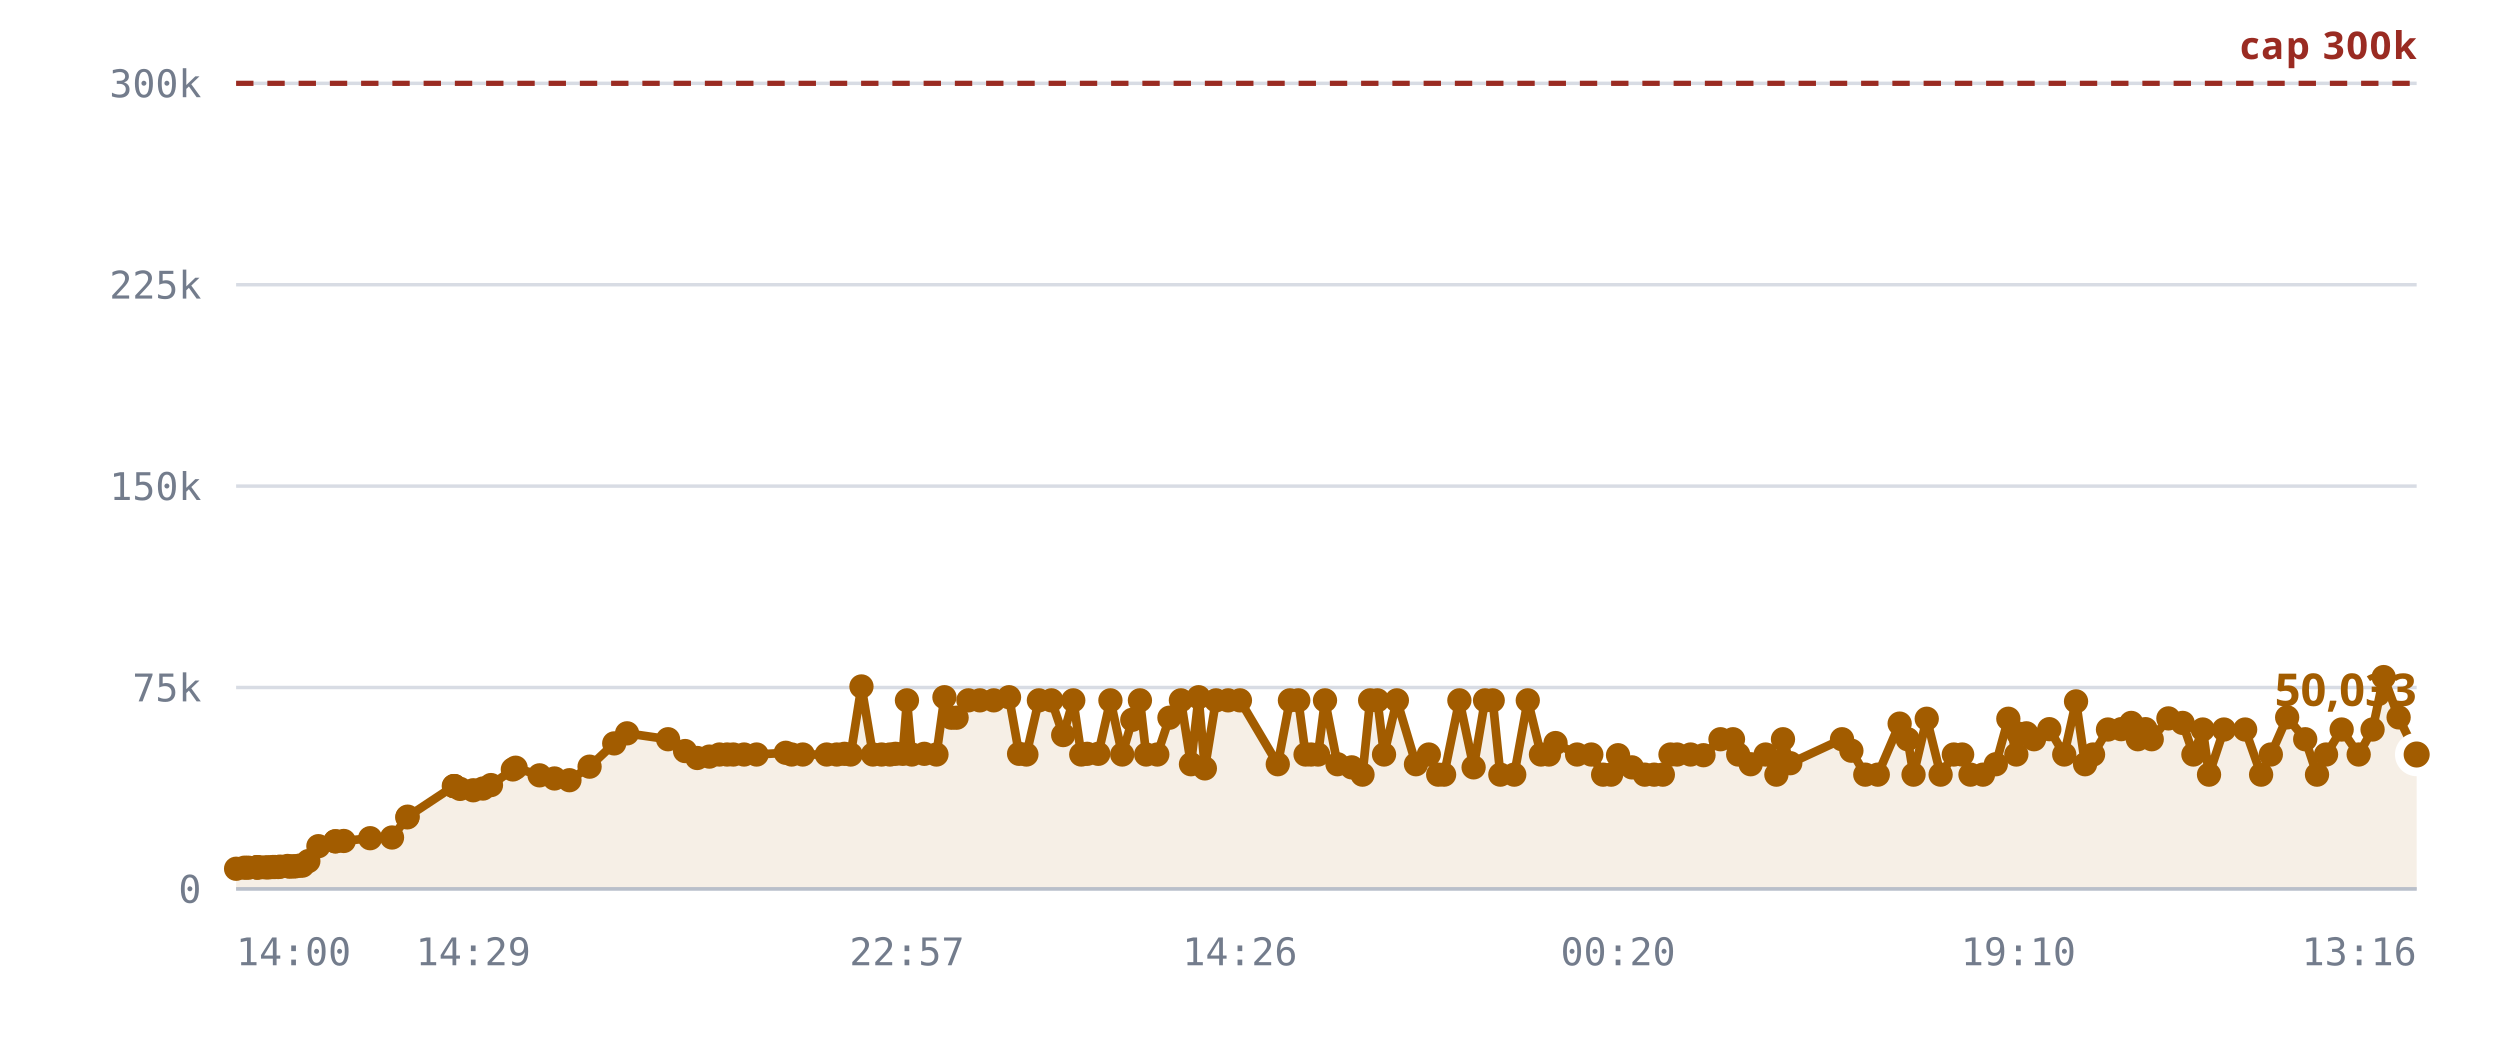
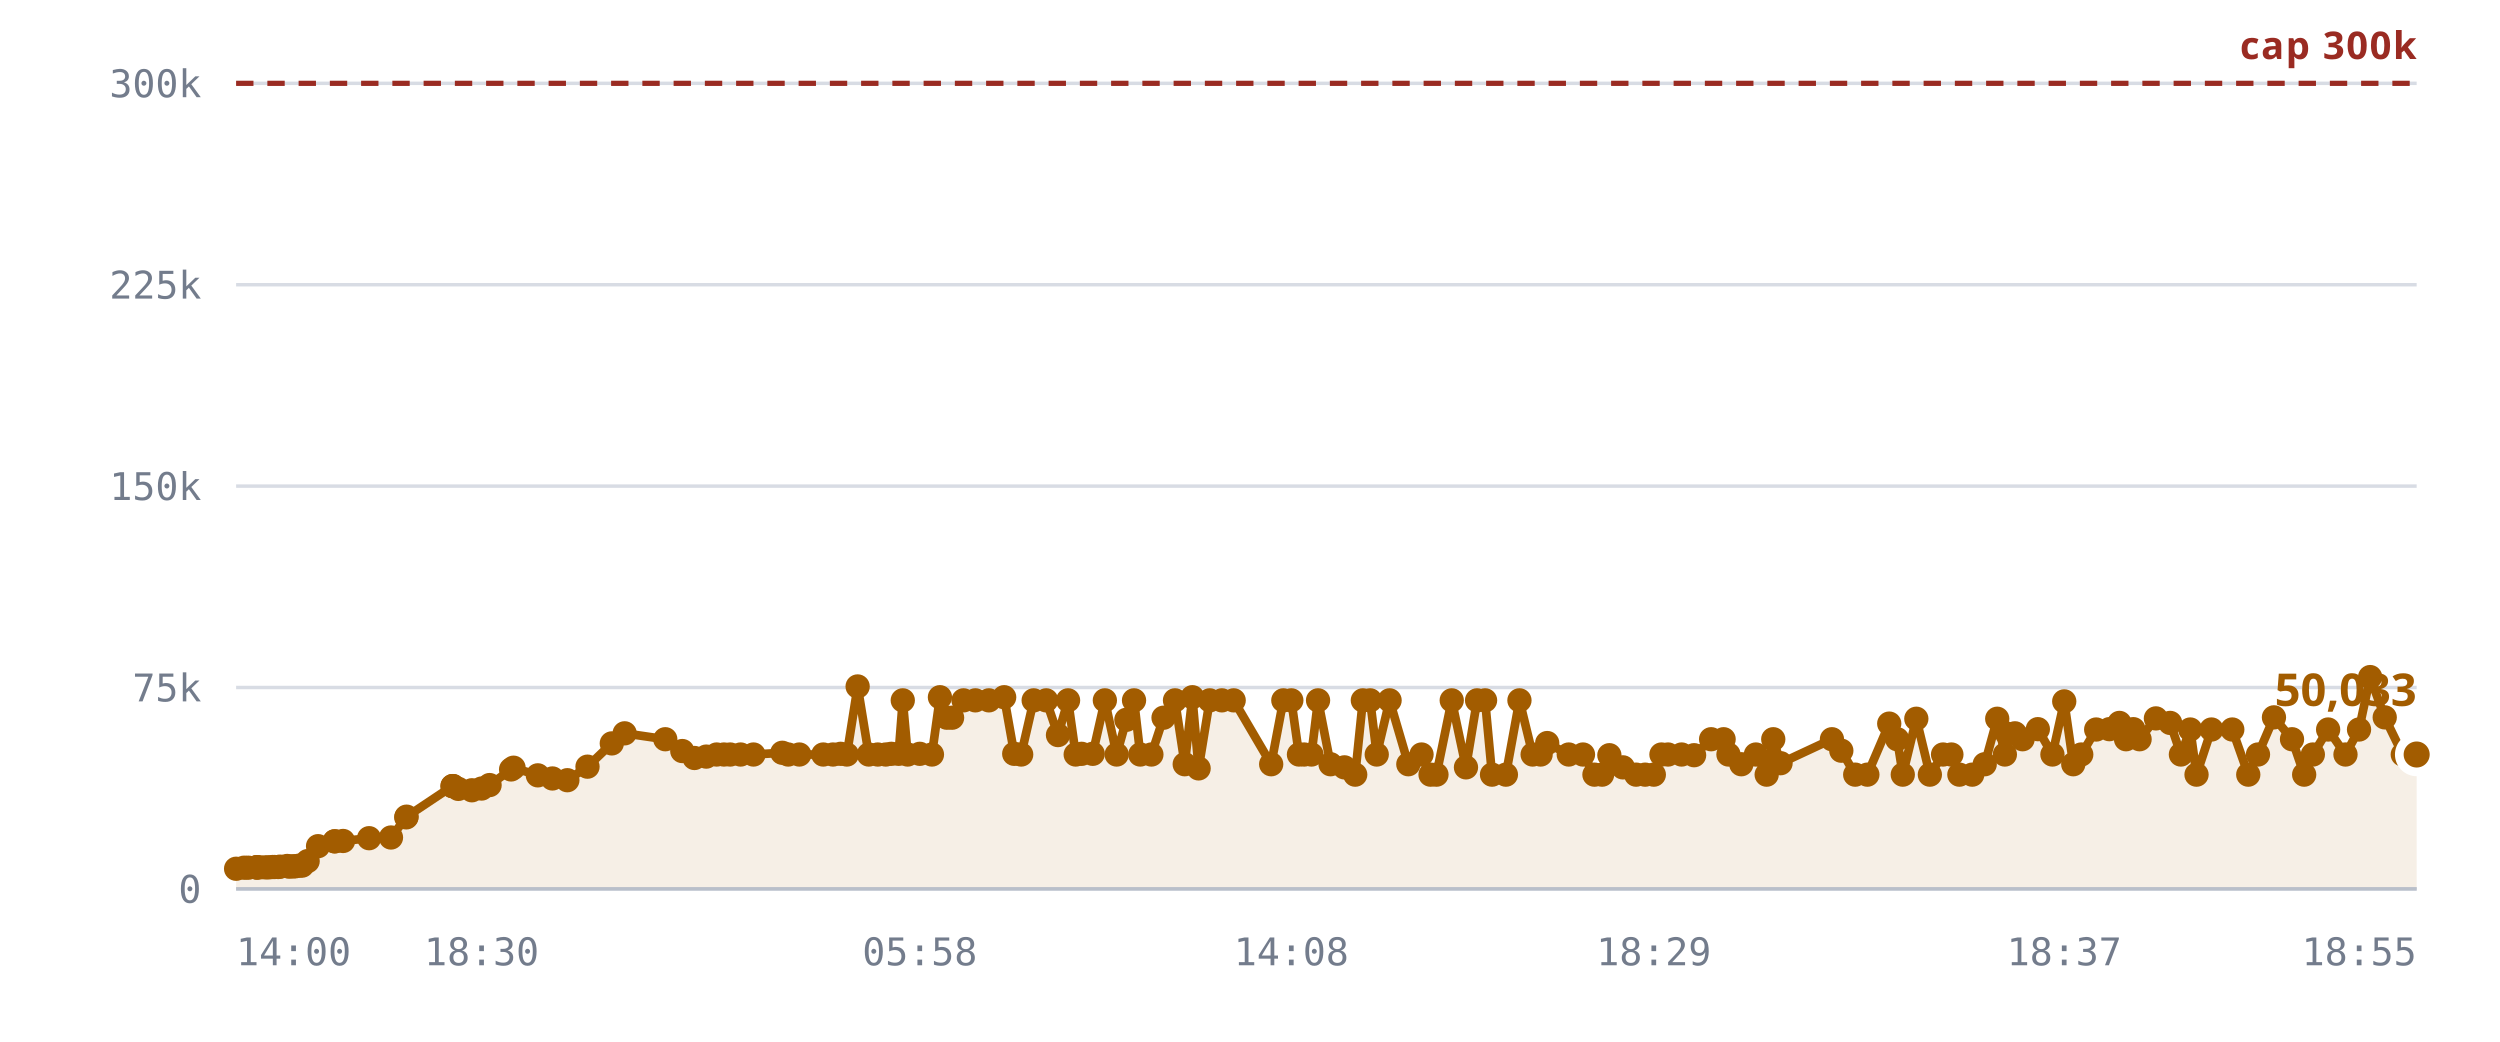
<svg xmlns="http://www.w3.org/2000/svg" viewBox="0 0 720 300" role="img" aria-label="Rooms against the 300,000 cap">
  <style>
    .grid      { stroke: var(--chart-grid, #d8dce4); stroke-width: 1; }
    .cap       { stroke: var(--chart-cap, #9a2b22); stroke-width: 1.5; stroke-dasharray: 5 4; }
    .cap-label { fill: var(--chart-cap, #9a2b22); font: 600 11px Archivo, system-ui, sans-serif; letter-spacing: .04em; }
    .tick      { fill: var(--chart-muted, #737c8c); font: 500 11px "IBM Plex Mono", ui-monospace, monospace; }
    .tick-y    { text-anchor: end; }
    .tick-x    { text-anchor: middle; }
    .series    { fill: none; stroke: var(--chart-line, #a25c00); stroke-width: 2.5; stroke-linejoin: round; stroke-linecap: round; }
    .fill      { fill: var(--chart-fill, rgba(162,92,0,.10)); stroke: none; }
    .dot       { fill: var(--chart-line, #a25c00); }
    .dot-last  { stroke: var(--chart-bg, #fff); stroke-width: 2.5; }
    .end-label { fill: var(--chart-line, #a25c00); font: 700 13px Archivo, system-ui, sans-serif; }
    .axis      { stroke: var(--chart-axis, #b9bfca); stroke-width: 1; }
  </style>
  <line x1="68" y1="256.0" x2="696" y2="256.0" class="grid" />
  <text x="58" y="260.0" class="tick tick-y">0</text>
  <line x1="68" y1="198.0" x2="696" y2="198.0" class="grid" />
  <text x="58" y="202.0" class="tick tick-y">75k</text>
  <line x1="68" y1="140.0" x2="696" y2="140.0" class="grid" />
  <text x="58" y="144.0" class="tick tick-y">150k</text>
  <line x1="68" y1="82.0" x2="696" y2="82.0" class="grid" />
  <text x="58" y="86.0" class="tick tick-y">225k</text>
  <line x1="68" y1="24.0" x2="696" y2="24.0" class="grid" />
  <text x="58" y="28.0" class="tick tick-y">300k</text>
-   <path d="M68.0,250.2 L70.4,249.9 L71.5,249.9 L73.9,249.8 L73.9,249.8 L74.0,249.8 L74.2,249.8 L74.8,249.8 L76.5,249.8 L77.4,249.8 L78.6,249.7 L79.2,249.7 L80.1,249.7 L80.7,249.6 L82.8,249.4 L83.4,249.6 L84.5,249.5 L85.1,249.5 L86.3,249.3 L87.1,249.3 L88.8,248.0 L91.7,243.7 L96.6,242.3 L96.6,242.3 L99.0,242.2 L106.6,241.4 L112.9,241.2 L117.3,235.4 L117.4,235.2 L130.7,226.4 L130.8,226.4 L130.9,226.4 L132.5,227.2 L136.3,227.6 L139.1,227.1 L141.4,226.1 L147.7,221.6 L148.5,221.1 L155.4,223.3 L159.7,224.2 L164.0,224.7 L169.8,220.8 L176.9,214.1 L180.6,211.2 L192.4,212.9 L197.3,216.3 L200.8,218.3 L204.3,217.9 L207.2,217.3 L209.4,217.3 L211.2,217.3 L214.3,217.3 L217.9,217.3 L226.3,216.8 L228.0,217.3 L231.2,217.3 L238.1,217.3 L241.0,217.3 L243.2,217.1 L245.0,217.3 L248.1,197.7 L251.4,217.3 L253.9,217.3 L256.3,217.3 L257.9,217.1 L260.0,217.1 L261.2,201.7 L262.6,217.3 L266.2,217.1 L269.7,217.3 L272.0,200.8 L274.0,206.7 L275.5,206.7 L278.9,201.7 L282.2,201.7 L286.2,201.7 L290.6,200.8 L293.5,217.1 L295.6,217.3 L299.2,201.7 L302.8,201.7 L306.2,211.7 L309.1,201.7 L311.4,217.3 L313.1,217.1 L316.3,217.1 L319.8,201.7 L323.2,217.3 L326.1,207.3 L328.3,201.7 L330.1,217.3 L333.3,217.3 L336.8,206.7 L340.1,201.7 L343.0,220.1 L345.2,200.8 L347.0,221.3 L350.2,201.7 L353.7,201.7 L357.1,201.7 L368.0,220.1 L371.5,201.7 L373.9,201.7 L376.0,217.3 L377.6,217.3 L379.6,217.3 L381.6,201.7 L385.2,220.1 L389.3,221.0 L392.4,223.1 L394.6,201.7 L396.7,201.7 L398.6,217.3 L402.3,201.7 L407.8,220.1 L411.5,217.3 L414.2,223.1 L415.9,223.1 L420.3,201.7 L424.4,221.0 L427.7,201.7 L429.9,201.7 L432.1,223.1 L436.1,223.1 L440.0,201.7 L443.8,217.3 L446.1,217.3 L448.0,214.0 L454.2,217.3 L458.3,217.3 L461.7,223.1 L464.0,223.1 L466.0,217.5 L470.0,221.0 L473.7,223.1 L476.4,223.1 L478.9,223.1 L481.1,217.3 L483.0,217.3 L486.9,217.3 L490.6,217.5 L495.5,212.9 L499.1,212.9 L500.6,217.3 L504.2,220.1 L508.5,217.3 L511.6,223.1 L513.5,212.9 L515.6,219.8 L530.5,212.9 L533.2,216.2 L537.2,223.1 L540.8,223.1 L547.1,208.4 L549.4,212.9 L551.1,223.1 L554.9,207.0 L558.9,223.1 L562.7,217.3 L565.1,217.3 L567.5,223.1 L571.1,223.1 L574.8,220.1 L578.4,207.0 L580.7,217.3 L581.3,211.3 L583.6,211.2 L585.8,212.9 L590.2,210.0 L594.5,217.3 L597.9,202.0 L600.5,220.1 L602.8,217.3 L607.1,210.1 L610.9,210.0 L613.8,208.2 L615.7,212.9 L617.9,210.0 L619.7,212.9 L624.5,206.9 L628.6,208.2 L631.7,217.3 L634.4,210.1 L636.2,223.1 L640.5,210.1 L646.6,210.1 L651.2,223.1 L654.0,217.3 L658.7,206.6 L663.9,212.9 L667.3,223.1 L669.9,217.3 L674.4,210.1 L679.3,217.3 L683.3,210.1 L686.5,195.0 L690.8,206.6 L696.0,217.3 L696.0,256.0 L68.0,256.0 Z" class="fill" />
+   <path d="M68.0,250.2 L70.3,249.9 L71.5,249.9 L73.8,249.8 L73.9,249.8 L73.9,249.8 L74.2,249.8 L74.8,249.8 L76.4,249.8 L77.4,249.8 L78.5,249.7 L79.1,249.7 L80.1,249.7 L80.7,249.6 L82.7,249.4 L83.3,249.6 L84.4,249.5 L85.0,249.5 L86.2,249.3 L87.0,249.3 L88.6,248.0 L91.6,243.7 L96.4,242.3 L96.4,242.3 L98.8,242.2 L106.3,241.4 L112.6,241.2 L117.0,235.4 L117.1,235.2 L130.3,226.4 L130.4,226.4 L130.5,226.4 L132.0,227.2 L135.9,227.6 L138.7,227.1 L141.0,226.1 L147.2,221.6 L147.9,221.1 L154.9,223.3 L159.1,224.2 L163.4,224.7 L169.2,220.8 L176.2,214.1 L179.9,211.2 L191.6,212.9 L196.5,216.3 L200.0,218.3 L203.4,217.9 L206.4,217.3 L208.5,217.3 L210.3,217.3 L213.3,217.3 L217.0,217.3 L225.3,216.8 L227.0,217.3 L230.2,217.3 L237.1,217.3 L239.9,217.3 L242.1,217.1 L243.9,217.3 L247.0,197.7 L250.2,217.3 L252.8,217.3 L255.1,217.3 L256.7,217.1 L258.8,217.1 L260.0,201.7 L261.4,217.3 L264.9,217.1 L268.4,217.3 L270.7,200.8 L272.7,206.7 L274.2,206.7 L277.5,201.7 L280.9,201.7 L284.8,201.7 L289.2,200.8 L292.1,217.1 L294.1,217.3 L297.7,201.7 L301.3,201.7 L304.7,211.7 L307.6,201.7 L309.8,217.3 L311.5,217.1 L314.7,217.1 L318.2,201.7 L321.6,217.3 L324.4,207.3 L326.6,201.7 L328.4,217.3 L331.6,217.3 L335.1,206.7 L338.4,201.7 L341.2,220.1 L343.4,200.8 L345.2,221.3 L348.4,201.7 L351.9,201.7 L355.3,201.7 L366.1,220.1 L369.6,201.7 L371.9,201.7 L374.1,217.3 L375.6,217.3 L377.7,217.3 L379.6,201.7 L383.2,220.1 L387.2,221.0 L390.3,223.1 L392.5,201.7 L394.6,201.7 L396.5,217.3 L400.2,201.7 L405.6,220.1 L409.4,217.3 L412.0,223.1 L413.7,223.1 L418.1,201.7 L422.2,221.0 L425.4,201.7 L427.7,201.7 L429.7,223.1 L433.7,223.1 L437.6,201.7 L441.4,217.3 L443.7,217.3 L445.6,214.0 L451.8,217.3 L455.9,217.3 L459.2,223.1 L461.4,223.1 L463.5,217.5 L467.4,221.0 L471.2,223.1 L473.8,223.1 L476.3,223.1 L478.5,217.3 L480.4,217.3 L484.3,217.3 L487.9,217.5 L492.8,212.9 L496.4,212.9 L497.8,217.3 L501.5,220.1 L505.7,217.3 L508.8,223.1 L510.7,212.9 L512.8,219.8 L527.6,212.9 L530.3,216.2 L534.3,223.1 L537.8,223.1 L544.1,208.4 L546.4,212.9 L548.0,223.1 L551.9,207.0 L555.8,223.1 L559.6,217.3 L562.0,217.3 L564.3,223.1 L568.0,223.1 L571.6,220.1 L575.2,207.0 L577.4,217.3 L578.0,211.3 L580.3,211.2 L582.5,212.9 L586.9,210.0 L591.1,217.3 L594.5,202.0 L597.1,220.1 L599.4,217.3 L603.7,210.1 L607.5,210.0 L610.4,208.2 L612.3,212.9 L614.4,210.0 L616.2,212.9 L620.9,206.9 L625.0,208.2 L628.1,217.3 L630.8,210.1 L632.6,223.1 L636.9,210.1 L642.9,210.1 L647.5,223.1 L650.3,217.3 L654.9,206.6 L660.1,212.9 L663.6,223.1 L666.1,217.3 L670.5,210.1 L675.5,217.3 L679.4,210.1 L682.6,195.0 L686.8,206.6 L692.0,217.3 L696.0,217.3 L696.0,256.0 L68.0,256.0 Z" class="fill" />
  <line x1="68" y1="24.0" x2="696" y2="24.0" class="cap" />
  <text x="696" y="17.0" class="cap-label" text-anchor="end">cap 300k</text>
-   <path d="M68.0,250.2 L70.4,249.9 L71.5,249.9 L73.9,249.8 L73.9,249.8 L74.0,249.8 L74.2,249.8 L74.8,249.8 L76.5,249.8 L77.4,249.8 L78.6,249.7 L79.2,249.7 L80.1,249.7 L80.7,249.6 L82.8,249.4 L83.4,249.6 L84.5,249.5 L85.1,249.5 L86.3,249.3 L87.1,249.3 L88.8,248.0 L91.7,243.7 L96.6,242.3 L96.6,242.3 L99.0,242.2 L106.6,241.4 L112.9,241.2 L117.3,235.4 L117.4,235.2 L130.7,226.4 L130.8,226.4 L130.9,226.4 L132.5,227.2 L136.3,227.6 L139.1,227.1 L141.4,226.1 L147.7,221.6 L148.5,221.1 L155.4,223.3 L159.7,224.2 L164.0,224.7 L169.8,220.8 L176.9,214.1 L180.6,211.2 L192.4,212.9 L197.3,216.3 L200.8,218.3 L204.3,217.9 L207.2,217.3 L209.4,217.3 L211.2,217.3 L214.3,217.3 L217.9,217.3 L226.3,216.8 L228.0,217.3 L231.2,217.3 L238.1,217.3 L241.0,217.3 L243.2,217.1 L245.0,217.3 L248.1,197.7 L251.4,217.3 L253.9,217.3 L256.3,217.3 L257.9,217.1 L260.0,217.1 L261.2,201.7 L262.6,217.3 L266.2,217.1 L269.7,217.3 L272.0,200.8 L274.0,206.7 L275.5,206.7 L278.9,201.7 L282.2,201.7 L286.2,201.7 L290.6,200.8 L293.5,217.1 L295.6,217.3 L299.2,201.7 L302.8,201.7 L306.2,211.7 L309.1,201.7 L311.4,217.3 L313.1,217.1 L316.3,217.1 L319.8,201.7 L323.2,217.3 L326.1,207.3 L328.3,201.7 L330.1,217.3 L333.3,217.3 L336.8,206.7 L340.1,201.7 L343.0,220.1 L345.2,200.8 L347.0,221.3 L350.2,201.7 L353.7,201.7 L357.1,201.7 L368.0,220.1 L371.5,201.7 L373.9,201.7 L376.0,217.3 L377.6,217.3 L379.6,217.3 L381.6,201.7 L385.2,220.1 L389.3,221.0 L392.4,223.1 L394.6,201.7 L396.7,201.7 L398.6,217.3 L402.3,201.7 L407.8,220.1 L411.5,217.3 L414.2,223.1 L415.9,223.1 L420.3,201.7 L424.4,221.0 L427.7,201.7 L429.9,201.7 L432.1,223.1 L436.1,223.1 L440.0,201.7 L443.8,217.3 L446.1,217.3 L448.0,214.0 L454.2,217.3 L458.3,217.3 L461.7,223.1 L464.0,223.1 L466.0,217.5 L470.0,221.0 L473.7,223.1 L476.4,223.1 L478.9,223.1 L481.1,217.3 L483.0,217.3 L486.9,217.3 L490.6,217.5 L495.5,212.9 L499.1,212.9 L500.6,217.3 L504.2,220.1 L508.5,217.3 L511.6,223.1 L513.5,212.9 L515.6,219.8 L530.5,212.9 L533.2,216.2 L537.2,223.1 L540.8,223.1 L547.1,208.4 L549.4,212.9 L551.1,223.1 L554.9,207.0 L558.9,223.1 L562.7,217.3 L565.1,217.3 L567.5,223.1 L571.1,223.1 L574.8,220.1 L578.4,207.0 L580.7,217.3 L581.3,211.3 L583.6,211.2 L585.8,212.9 L590.2,210.0 L594.5,217.3 L597.9,202.0 L600.5,220.1 L602.8,217.3 L607.1,210.1 L610.9,210.0 L613.8,208.2 L615.7,212.9 L617.9,210.0 L619.7,212.9 L624.5,206.9 L628.6,208.2 L631.7,217.3 L634.4,210.1 L636.2,223.1 L640.5,210.1 L646.6,210.1 L651.2,223.1 L654.0,217.3 L658.7,206.6 L663.9,212.9 L667.3,223.1 L669.9,217.3 L674.4,210.1 L679.3,217.3 L683.3,210.1 L686.5,195.0 L690.8,206.6 L696.0,217.3" class="series" />
+   <path d="M68.0,250.2 L70.3,249.9 L71.5,249.9 L73.8,249.8 L73.9,249.8 L73.9,249.8 L74.2,249.8 L74.8,249.8 L76.4,249.8 L77.4,249.8 L78.5,249.7 L79.1,249.7 L80.1,249.7 L80.7,249.6 L82.7,249.4 L83.3,249.6 L84.4,249.5 L85.0,249.5 L86.2,249.3 L87.0,249.3 L88.6,248.0 L91.6,243.7 L96.4,242.3 L96.4,242.3 L98.8,242.2 L106.3,241.4 L112.6,241.2 L117.0,235.4 L117.1,235.2 L130.3,226.4 L130.4,226.4 L130.5,226.4 L132.0,227.2 L135.9,227.6 L138.7,227.1 L141.0,226.1 L147.2,221.6 L147.9,221.1 L154.9,223.3 L159.1,224.2 L163.4,224.7 L169.2,220.8 L176.2,214.1 L179.9,211.2 L191.6,212.9 L196.5,216.3 L200.0,218.3 L203.4,217.9 L206.4,217.3 L208.5,217.3 L210.3,217.3 L213.3,217.3 L217.0,217.3 L225.3,216.8 L227.0,217.3 L230.2,217.3 L237.1,217.3 L239.9,217.3 L242.1,217.1 L243.9,217.3 L247.0,197.7 L250.2,217.3 L252.8,217.3 L255.1,217.3 L256.7,217.1 L258.8,217.1 L260.0,201.7 L261.4,217.3 L264.9,217.1 L268.4,217.3 L270.7,200.8 L272.7,206.7 L274.2,206.7 L277.5,201.7 L280.9,201.7 L284.8,201.7 L289.2,200.8 L292.1,217.1 L294.1,217.3 L297.7,201.7 L301.3,201.7 L304.7,211.7 L307.6,201.7 L309.8,217.3 L311.5,217.1 L314.7,217.1 L318.2,201.7 L321.6,217.3 L324.4,207.3 L326.6,201.7 L328.4,217.3 L331.6,217.3 L335.1,206.7 L338.4,201.7 L341.2,220.1 L343.4,200.8 L345.2,221.3 L348.4,201.7 L351.9,201.7 L355.3,201.7 L366.1,220.1 L369.6,201.7 L371.9,201.7 L374.1,217.3 L375.6,217.3 L377.7,217.3 L379.6,201.7 L383.2,220.1 L387.2,221.0 L390.3,223.1 L392.5,201.7 L394.6,201.7 L396.5,217.3 L400.2,201.7 L405.6,220.1 L409.4,217.3 L412.0,223.1 L413.7,223.1 L418.1,201.7 L422.2,221.0 L425.4,201.7 L427.7,201.7 L429.7,223.1 L433.7,223.1 L437.6,201.7 L441.4,217.3 L443.7,217.3 L445.6,214.0 L451.8,217.3 L455.9,217.3 L459.2,223.1 L461.4,223.1 L463.5,217.5 L467.4,221.0 L471.2,223.1 L473.8,223.1 L476.3,223.1 L478.5,217.3 L480.4,217.3 L484.3,217.3 L487.9,217.5 L492.8,212.9 L496.4,212.9 L497.8,217.3 L501.5,220.1 L505.7,217.3 L508.8,223.1 L510.7,212.9 L512.8,219.8 L527.6,212.9 L530.3,216.2 L534.3,223.1 L537.8,223.1 L544.1,208.4 L546.4,212.9 L548.0,223.1 L551.9,207.0 L555.8,223.1 L559.6,217.3 L562.0,217.3 L564.3,223.1 L568.0,223.1 L571.6,220.1 L575.2,207.0 L577.4,217.3 L578.0,211.3 L580.3,211.2 L582.5,212.9 L586.9,210.0 L591.1,217.3 L594.5,202.0 L597.1,220.1 L599.4,217.3 L603.7,210.1 L607.5,210.0 L610.4,208.2 L612.3,212.9 L614.4,210.0 L616.2,212.9 L620.9,206.9 L625.0,208.2 L628.1,217.3 L630.8,210.1 L632.6,223.1 L636.9,210.1 L642.9,210.1 L647.5,223.1 L650.3,217.3 L654.9,206.6 L660.1,212.9 L663.6,223.1 L666.1,217.3 L670.5,210.1 L675.5,217.3 L679.4,210.1 L682.6,195.0 L686.8,206.6 L692.0,217.3 L696.0,217.3" class="series" />
  <circle cx="68.0" cy="250.2" r="3.5" class="dot" />
-   <circle cx="70.4" cy="249.9" r="3.5" class="dot" />
+   <circle cx="70.3" cy="249.9" r="3.5" class="dot" />
  <circle cx="71.5" cy="249.9" r="3.5" class="dot" />
+   <circle cx="73.8" cy="249.8" r="3.5" class="dot" />
  <circle cx="73.9" cy="249.8" r="3.5" class="dot" />
  <circle cx="73.9" cy="249.8" r="3.5" class="dot" />
-   <circle cx="74.0" cy="249.8" r="3.5" class="dot" />
  <circle cx="74.2" cy="249.8" r="3.5" class="dot" />
  <circle cx="74.8" cy="249.8" r="3.5" class="dot" />
-   <circle cx="76.5" cy="249.8" r="3.5" class="dot" />
+   <circle cx="76.4" cy="249.8" r="3.5" class="dot" />
  <circle cx="77.4" cy="249.8" r="3.5" class="dot" />
-   <circle cx="78.6" cy="249.7" r="3.5" class="dot" />
-   <circle cx="79.2" cy="249.7" r="3.5" class="dot" />
+   <circle cx="78.5" cy="249.7" r="3.5" class="dot" />
+   <circle cx="79.1" cy="249.7" r="3.5" class="dot" />
  <circle cx="80.1" cy="249.7" r="3.5" class="dot" />
  <circle cx="80.7" cy="249.6" r="3.5" class="dot" />
-   <circle cx="82.8" cy="249.4" r="3.5" class="dot" />
-   <circle cx="83.4" cy="249.6" r="3.5" class="dot" />
-   <circle cx="84.5" cy="249.5" r="3.5" class="dot" />
-   <circle cx="85.1" cy="249.5" r="3.5" class="dot" />
-   <circle cx="86.3" cy="249.3" r="3.5" class="dot" />
-   <circle cx="87.1" cy="249.3" r="3.5" class="dot" />
-   <circle cx="88.8" cy="248.0" r="3.5" class="dot" />
-   <circle cx="91.7" cy="243.7" r="3.5" class="dot" />
-   <circle cx="96.6" cy="242.3" r="3.5" class="dot" />
-   <circle cx="96.6" cy="242.3" r="3.5" class="dot" />
-   <circle cx="99.0" cy="242.2" r="3.5" class="dot" />
-   <circle cx="106.6" cy="241.4" r="3.5" class="dot" />
-   <circle cx="112.9" cy="241.2" r="3.5" class="dot" />
-   <circle cx="117.3" cy="235.4" r="3.5" class="dot" />
-   <circle cx="117.4" cy="235.2" r="3.5" class="dot" />
-   <circle cx="130.7" cy="226.4" r="3.5" class="dot" />
-   <circle cx="130.8" cy="226.4" r="3.5" class="dot" />
-   <circle cx="130.9" cy="226.4" r="3.5" class="dot" />
-   <circle cx="132.5" cy="227.2" r="3.5" class="dot" />
-   <circle cx="136.3" cy="227.6" r="3.5" class="dot" />
-   <circle cx="139.1" cy="227.1" r="3.5" class="dot" />
-   <circle cx="141.4" cy="226.1" r="3.5" class="dot" />
-   <circle cx="147.7" cy="221.6" r="3.5" class="dot" />
-   <circle cx="148.5" cy="221.1" r="3.5" class="dot" />
-   <circle cx="155.4" cy="223.3" r="3.5" class="dot" />
-   <circle cx="159.7" cy="224.2" r="3.5" class="dot" />
-   <circle cx="164.0" cy="224.7" r="3.5" class="dot" />
-   <circle cx="169.8" cy="220.8" r="3.5" class="dot" />
-   <circle cx="176.9" cy="214.1" r="3.5" class="dot" />
-   <circle cx="180.6" cy="211.2" r="3.5" class="dot" />
-   <circle cx="192.4" cy="212.9" r="3.5" class="dot" />
-   <circle cx="197.3" cy="216.3" r="3.5" class="dot" />
-   <circle cx="200.8" cy="218.3" r="3.5" class="dot" />
-   <circle cx="204.3" cy="217.9" r="3.5" class="dot" />
-   <circle cx="207.2" cy="217.3" r="3.5" class="dot" />
-   <circle cx="209.4" cy="217.3" r="3.5" class="dot" />
-   <circle cx="211.2" cy="217.3" r="3.5" class="dot" />
-   <circle cx="214.3" cy="217.3" r="3.5" class="dot" />
-   <circle cx="217.9" cy="217.3" r="3.5" class="dot" />
-   <circle cx="226.3" cy="216.8" r="3.5" class="dot" />
-   <circle cx="228.0" cy="217.3" r="3.5" class="dot" />
-   <circle cx="231.2" cy="217.3" r="3.5" class="dot" />
-   <circle cx="238.1" cy="217.3" r="3.5" class="dot" />
-   <circle cx="241.0" cy="217.3" r="3.5" class="dot" />
-   <circle cx="243.2" cy="217.1" r="3.5" class="dot" />
-   <circle cx="245.0" cy="217.3" r="3.5" class="dot" />
-   <circle cx="248.1" cy="197.7" r="3.5" class="dot" />
-   <circle cx="251.4" cy="217.3" r="3.5" class="dot" />
-   <circle cx="253.9" cy="217.3" r="3.5" class="dot" />
-   <circle cx="256.3" cy="217.3" r="3.5" class="dot" />
-   <circle cx="257.9" cy="217.1" r="3.5" class="dot" />
-   <circle cx="260.0" cy="217.1" r="3.5" class="dot" />
-   <circle cx="261.2" cy="201.7" r="3.5" class="dot" />
-   <circle cx="262.6" cy="217.3" r="3.5" class="dot" />
-   <circle cx="266.2" cy="217.1" r="3.5" class="dot" />
-   <circle cx="269.7" cy="217.3" r="3.5" class="dot" />
-   <circle cx="272.0" cy="200.8" r="3.5" class="dot" />
-   <circle cx="274.0" cy="206.7" r="3.5" class="dot" />
-   <circle cx="275.5" cy="206.7" r="3.5" class="dot" />
-   <circle cx="278.9" cy="201.7" r="3.5" class="dot" />
-   <circle cx="282.2" cy="201.7" r="3.5" class="dot" />
-   <circle cx="286.2" cy="201.7" r="3.5" class="dot" />
-   <circle cx="290.6" cy="200.8" r="3.5" class="dot" />
-   <circle cx="293.5" cy="217.1" r="3.5" class="dot" />
-   <circle cx="295.6" cy="217.3" r="3.5" class="dot" />
-   <circle cx="299.2" cy="201.7" r="3.5" class="dot" />
-   <circle cx="302.8" cy="201.7" r="3.5" class="dot" />
-   <circle cx="306.2" cy="211.7" r="3.5" class="dot" />
-   <circle cx="309.1" cy="201.7" r="3.5" class="dot" />
-   <circle cx="311.4" cy="217.3" r="3.5" class="dot" />
-   <circle cx="313.1" cy="217.1" r="3.5" class="dot" />
-   <circle cx="316.3" cy="217.1" r="3.5" class="dot" />
-   <circle cx="319.8" cy="201.7" r="3.5" class="dot" />
-   <circle cx="323.2" cy="217.3" r="3.5" class="dot" />
-   <circle cx="326.1" cy="207.3" r="3.5" class="dot" />
-   <circle cx="328.3" cy="201.7" r="3.5" class="dot" />
-   <circle cx="330.1" cy="217.3" r="3.5" class="dot" />
-   <circle cx="333.3" cy="217.3" r="3.5" class="dot" />
-   <circle cx="336.8" cy="206.7" r="3.5" class="dot" />
-   <circle cx="340.1" cy="201.7" r="3.5" class="dot" />
-   <circle cx="343.0" cy="220.1" r="3.5" class="dot" />
-   <circle cx="345.2" cy="200.8" r="3.5" class="dot" />
-   <circle cx="347.0" cy="221.3" r="3.5" class="dot" />
-   <circle cx="350.2" cy="201.7" r="3.5" class="dot" />
-   <circle cx="353.7" cy="201.7" r="3.5" class="dot" />
-   <circle cx="357.1" cy="201.7" r="3.5" class="dot" />
-   <circle cx="368.0" cy="220.1" r="3.5" class="dot" />
-   <circle cx="371.5" cy="201.7" r="3.5" class="dot" />
-   <circle cx="373.9" cy="201.7" r="3.5" class="dot" />
-   <circle cx="376.0" cy="217.3" r="3.5" class="dot" />
-   <circle cx="377.6" cy="217.3" r="3.5" class="dot" />
-   <circle cx="379.6" cy="217.3" r="3.5" class="dot" />
-   <circle cx="381.6" cy="201.7" r="3.5" class="dot" />
-   <circle cx="385.2" cy="220.1" r="3.5" class="dot" />
-   <circle cx="389.3" cy="221.0" r="3.5" class="dot" />
-   <circle cx="392.4" cy="223.1" r="3.5" class="dot" />
+   <circle cx="82.7" cy="249.4" r="3.5" class="dot" />
+   <circle cx="83.3" cy="249.6" r="3.5" class="dot" />
+   <circle cx="84.4" cy="249.5" r="3.5" class="dot" />
+   <circle cx="85.0" cy="249.5" r="3.5" class="dot" />
+   <circle cx="86.2" cy="249.3" r="3.5" class="dot" />
+   <circle cx="87.0" cy="249.3" r="3.5" class="dot" />
+   <circle cx="88.6" cy="248.0" r="3.5" class="dot" />
+   <circle cx="91.6" cy="243.7" r="3.5" class="dot" />
+   <circle cx="96.4" cy="242.3" r="3.5" class="dot" />
+   <circle cx="96.4" cy="242.3" r="3.5" class="dot" />
+   <circle cx="98.8" cy="242.2" r="3.5" class="dot" />
+   <circle cx="106.3" cy="241.4" r="3.5" class="dot" />
+   <circle cx="112.6" cy="241.2" r="3.5" class="dot" />
+   <circle cx="117.0" cy="235.4" r="3.5" class="dot" />
+   <circle cx="117.1" cy="235.2" r="3.5" class="dot" />
+   <circle cx="130.3" cy="226.4" r="3.5" class="dot" />
+   <circle cx="130.4" cy="226.4" r="3.5" class="dot" />
+   <circle cx="130.5" cy="226.4" r="3.5" class="dot" />
+   <circle cx="132.0" cy="227.2" r="3.5" class="dot" />
+   <circle cx="135.9" cy="227.6" r="3.5" class="dot" />
+   <circle cx="138.7" cy="227.1" r="3.5" class="dot" />
+   <circle cx="141.0" cy="226.1" r="3.5" class="dot" />
+   <circle cx="147.2" cy="221.6" r="3.5" class="dot" />
+   <circle cx="147.9" cy="221.1" r="3.5" class="dot" />
+   <circle cx="154.9" cy="223.3" r="3.5" class="dot" />
+   <circle cx="159.1" cy="224.2" r="3.5" class="dot" />
+   <circle cx="163.4" cy="224.7" r="3.5" class="dot" />
+   <circle cx="169.2" cy="220.8" r="3.5" class="dot" />
+   <circle cx="176.2" cy="214.1" r="3.5" class="dot" />
+   <circle cx="179.9" cy="211.2" r="3.5" class="dot" />
+   <circle cx="191.6" cy="212.9" r="3.5" class="dot" />
+   <circle cx="196.5" cy="216.3" r="3.5" class="dot" />
+   <circle cx="200.0" cy="218.3" r="3.5" class="dot" />
+   <circle cx="203.4" cy="217.9" r="3.5" class="dot" />
+   <circle cx="206.4" cy="217.3" r="3.5" class="dot" />
+   <circle cx="208.5" cy="217.3" r="3.5" class="dot" />
+   <circle cx="210.3" cy="217.3" r="3.5" class="dot" />
+   <circle cx="213.3" cy="217.3" r="3.5" class="dot" />
+   <circle cx="217.0" cy="217.3" r="3.5" class="dot" />
+   <circle cx="225.3" cy="216.8" r="3.5" class="dot" />
+   <circle cx="227.0" cy="217.3" r="3.5" class="dot" />
+   <circle cx="230.2" cy="217.3" r="3.5" class="dot" />
+   <circle cx="237.1" cy="217.3" r="3.5" class="dot" />
+   <circle cx="239.9" cy="217.3" r="3.5" class="dot" />
+   <circle cx="242.1" cy="217.1" r="3.5" class="dot" />
+   <circle cx="243.9" cy="217.3" r="3.5" class="dot" />
+   <circle cx="247.0" cy="197.7" r="3.5" class="dot" />
+   <circle cx="250.2" cy="217.3" r="3.5" class="dot" />
+   <circle cx="252.8" cy="217.3" r="3.5" class="dot" />
+   <circle cx="255.1" cy="217.3" r="3.5" class="dot" />
+   <circle cx="256.7" cy="217.1" r="3.5" class="dot" />
+   <circle cx="258.8" cy="217.1" r="3.5" class="dot" />
+   <circle cx="260.0" cy="201.7" r="3.5" class="dot" />
+   <circle cx="261.4" cy="217.3" r="3.5" class="dot" />
+   <circle cx="264.9" cy="217.1" r="3.5" class="dot" />
+   <circle cx="268.4" cy="217.3" r="3.5" class="dot" />
+   <circle cx="270.7" cy="200.8" r="3.5" class="dot" />
+   <circle cx="272.7" cy="206.7" r="3.5" class="dot" />
+   <circle cx="274.2" cy="206.7" r="3.5" class="dot" />
+   <circle cx="277.5" cy="201.7" r="3.5" class="dot" />
+   <circle cx="280.9" cy="201.7" r="3.5" class="dot" />
+   <circle cx="284.8" cy="201.7" r="3.5" class="dot" />
+   <circle cx="289.2" cy="200.8" r="3.5" class="dot" />
+   <circle cx="292.1" cy="217.1" r="3.5" class="dot" />
+   <circle cx="294.1" cy="217.3" r="3.5" class="dot" />
+   <circle cx="297.7" cy="201.7" r="3.5" class="dot" />
+   <circle cx="301.3" cy="201.7" r="3.5" class="dot" />
+   <circle cx="304.7" cy="211.7" r="3.5" class="dot" />
+   <circle cx="307.6" cy="201.7" r="3.5" class="dot" />
+   <circle cx="309.8" cy="217.3" r="3.5" class="dot" />
+   <circle cx="311.5" cy="217.1" r="3.5" class="dot" />
+   <circle cx="314.7" cy="217.1" r="3.5" class="dot" />
+   <circle cx="318.2" cy="201.7" r="3.5" class="dot" />
+   <circle cx="321.6" cy="217.3" r="3.5" class="dot" />
+   <circle cx="324.4" cy="207.3" r="3.5" class="dot" />
+   <circle cx="326.6" cy="201.7" r="3.5" class="dot" />
+   <circle cx="328.4" cy="217.3" r="3.5" class="dot" />
+   <circle cx="331.6" cy="217.3" r="3.5" class="dot" />
+   <circle cx="335.1" cy="206.7" r="3.5" class="dot" />
+   <circle cx="338.4" cy="201.7" r="3.5" class="dot" />
+   <circle cx="341.2" cy="220.1" r="3.5" class="dot" />
+   <circle cx="343.4" cy="200.8" r="3.5" class="dot" />
+   <circle cx="345.2" cy="221.3" r="3.5" class="dot" />
+   <circle cx="348.4" cy="201.7" r="3.5" class="dot" />
+   <circle cx="351.9" cy="201.7" r="3.5" class="dot" />
+   <circle cx="355.3" cy="201.7" r="3.5" class="dot" />
+   <circle cx="366.1" cy="220.1" r="3.5" class="dot" />
+   <circle cx="369.6" cy="201.7" r="3.5" class="dot" />
+   <circle cx="371.9" cy="201.7" r="3.5" class="dot" />
+   <circle cx="374.1" cy="217.3" r="3.5" class="dot" />
+   <circle cx="375.6" cy="217.3" r="3.5" class="dot" />
+   <circle cx="377.7" cy="217.3" r="3.5" class="dot" />
+   <circle cx="379.6" cy="201.7" r="3.5" class="dot" />
+   <circle cx="383.2" cy="220.1" r="3.5" class="dot" />
+   <circle cx="387.2" cy="221.0" r="3.5" class="dot" />
+   <circle cx="390.3" cy="223.1" r="3.5" class="dot" />
+   <circle cx="392.5" cy="201.7" r="3.5" class="dot" />
  <circle cx="394.6" cy="201.7" r="3.5" class="dot" />
-   <circle cx="396.7" cy="201.7" r="3.5" class="dot" />
-   <circle cx="398.6" cy="217.3" r="3.5" class="dot" />
-   <circle cx="402.3" cy="201.7" r="3.5" class="dot" />
-   <circle cx="407.8" cy="220.1" r="3.5" class="dot" />
-   <circle cx="411.5" cy="217.3" r="3.5" class="dot" />
-   <circle cx="414.2" cy="223.1" r="3.5" class="dot" />
-   <circle cx="415.9" cy="223.1" r="3.5" class="dot" />
-   <circle cx="420.3" cy="201.7" r="3.5" class="dot" />
-   <circle cx="424.4" cy="221.0" r="3.5" class="dot" />
+   <circle cx="396.5" cy="217.3" r="3.5" class="dot" />
+   <circle cx="400.2" cy="201.7" r="3.5" class="dot" />
+   <circle cx="405.6" cy="220.1" r="3.5" class="dot" />
+   <circle cx="409.4" cy="217.3" r="3.5" class="dot" />
+   <circle cx="412.0" cy="223.1" r="3.5" class="dot" />
+   <circle cx="413.7" cy="223.1" r="3.5" class="dot" />
+   <circle cx="418.1" cy="201.7" r="3.5" class="dot" />
+   <circle cx="422.2" cy="221.0" r="3.5" class="dot" />
+   <circle cx="425.4" cy="201.7" r="3.5" class="dot" />
  <circle cx="427.7" cy="201.7" r="3.5" class="dot" />
-   <circle cx="429.9" cy="201.7" r="3.5" class="dot" />
-   <circle cx="432.1" cy="223.1" r="3.5" class="dot" />
-   <circle cx="436.1" cy="223.1" r="3.5" class="dot" />
-   <circle cx="440.0" cy="201.7" r="3.5" class="dot" />
-   <circle cx="443.8" cy="217.3" r="3.5" class="dot" />
-   <circle cx="446.1" cy="217.3" r="3.5" class="dot" />
-   <circle cx="448.0" cy="214.0" r="3.5" class="dot" />
-   <circle cx="454.2" cy="217.3" r="3.5" class="dot" />
-   <circle cx="458.3" cy="217.3" r="3.5" class="dot" />
-   <circle cx="461.7" cy="223.1" r="3.5" class="dot" />
-   <circle cx="464.0" cy="223.1" r="3.5" class="dot" />
-   <circle cx="466.0" cy="217.5" r="3.5" class="dot" />
-   <circle cx="470.0" cy="221.0" r="3.5" class="dot" />
-   <circle cx="473.7" cy="223.1" r="3.5" class="dot" />
-   <circle cx="476.4" cy="223.1" r="3.5" class="dot" />
-   <circle cx="478.9" cy="223.1" r="3.5" class="dot" />
-   <circle cx="481.1" cy="217.3" r="3.5" class="dot" />
-   <circle cx="483.0" cy="217.3" r="3.5" class="dot" />
-   <circle cx="486.9" cy="217.3" r="3.5" class="dot" />
-   <circle cx="490.6" cy="217.5" r="3.5" class="dot" />
-   <circle cx="495.5" cy="212.9" r="3.5" class="dot" />
-   <circle cx="499.1" cy="212.9" r="3.5" class="dot" />
-   <circle cx="500.6" cy="217.3" r="3.5" class="dot" />
-   <circle cx="504.2" cy="220.1" r="3.5" class="dot" />
-   <circle cx="508.5" cy="217.3" r="3.5" class="dot" />
-   <circle cx="511.6" cy="223.1" r="3.5" class="dot" />
-   <circle cx="513.5" cy="212.9" r="3.5" class="dot" />
-   <circle cx="515.6" cy="219.8" r="3.5" class="dot" />
-   <circle cx="530.5" cy="212.9" r="3.5" class="dot" />
-   <circle cx="533.2" cy="216.2" r="3.5" class="dot" />
-   <circle cx="537.2" cy="223.1" r="3.5" class="dot" />
-   <circle cx="540.8" cy="223.1" r="3.5" class="dot" />
-   <circle cx="547.1" cy="208.4" r="3.5" class="dot" />
-   <circle cx="549.4" cy="212.9" r="3.5" class="dot" />
-   <circle cx="551.1" cy="223.1" r="3.5" class="dot" />
-   <circle cx="554.9" cy="207.0" r="3.5" class="dot" />
-   <circle cx="558.9" cy="223.1" r="3.5" class="dot" />
-   <circle cx="562.7" cy="217.3" r="3.5" class="dot" />
-   <circle cx="565.1" cy="217.3" r="3.5" class="dot" />
-   <circle cx="567.5" cy="223.1" r="3.5" class="dot" />
-   <circle cx="571.1" cy="223.1" r="3.5" class="dot" />
-   <circle cx="574.8" cy="220.1" r="3.5" class="dot" />
-   <circle cx="578.4" cy="207.0" r="3.5" class="dot" />
-   <circle cx="580.7" cy="217.3" r="3.5" class="dot" />
-   <circle cx="581.3" cy="211.3" r="3.5" class="dot" />
-   <circle cx="583.6" cy="211.2" r="3.5" class="dot" />
-   <circle cx="585.8" cy="212.9" r="3.5" class="dot" />
-   <circle cx="590.2" cy="210.0" r="3.5" class="dot" />
-   <circle cx="594.5" cy="217.3" r="3.5" class="dot" />
-   <circle cx="597.9" cy="202.0" r="3.5" class="dot" />
-   <circle cx="600.5" cy="220.1" r="3.5" class="dot" />
-   <circle cx="602.8" cy="217.3" r="3.5" class="dot" />
-   <circle cx="607.1" cy="210.1" r="3.5" class="dot" />
-   <circle cx="610.9" cy="210.0" r="3.5" class="dot" />
-   <circle cx="613.8" cy="208.2" r="3.5" class="dot" />
-   <circle cx="615.7" cy="212.9" r="3.5" class="dot" />
-   <circle cx="617.9" cy="210.0" r="3.5" class="dot" />
-   <circle cx="619.7" cy="212.9" r="3.5" class="dot" />
-   <circle cx="624.5" cy="206.9" r="3.5" class="dot" />
-   <circle cx="628.6" cy="208.2" r="3.5" class="dot" />
-   <circle cx="631.7" cy="217.3" r="3.5" class="dot" />
-   <circle cx="634.4" cy="210.1" r="3.5" class="dot" />
-   <circle cx="636.2" cy="223.1" r="3.5" class="dot" />
-   <circle cx="640.5" cy="210.1" r="3.5" class="dot" />
-   <circle cx="646.6" cy="210.1" r="3.5" class="dot" />
-   <circle cx="651.2" cy="223.1" r="3.5" class="dot" />
-   <circle cx="654.0" cy="217.3" r="3.5" class="dot" />
-   <circle cx="658.7" cy="206.6" r="3.5" class="dot" />
-   <circle cx="663.9" cy="212.9" r="3.5" class="dot" />
-   <circle cx="667.3" cy="223.1" r="3.5" class="dot" />
-   <circle cx="669.9" cy="217.3" r="3.5" class="dot" />
-   <circle cx="674.4" cy="210.1" r="3.5" class="dot" />
-   <circle cx="679.3" cy="217.3" r="3.5" class="dot" />
-   <circle cx="683.3" cy="210.1" r="3.5" class="dot" />
-   <circle cx="686.5" cy="195.0" r="3.5" class="dot" />
-   <circle cx="690.8" cy="206.6" r="3.5" class="dot" />
+   <circle cx="429.7" cy="223.1" r="3.5" class="dot" />
+   <circle cx="433.7" cy="223.1" r="3.5" class="dot" />
+   <circle cx="437.6" cy="201.7" r="3.5" class="dot" />
+   <circle cx="441.4" cy="217.3" r="3.5" class="dot" />
+   <circle cx="443.7" cy="217.3" r="3.5" class="dot" />
+   <circle cx="445.6" cy="214.0" r="3.5" class="dot" />
+   <circle cx="451.8" cy="217.3" r="3.5" class="dot" />
+   <circle cx="455.9" cy="217.3" r="3.5" class="dot" />
+   <circle cx="459.2" cy="223.1" r="3.5" class="dot" />
+   <circle cx="461.4" cy="223.1" r="3.5" class="dot" />
+   <circle cx="463.5" cy="217.5" r="3.5" class="dot" />
+   <circle cx="467.4" cy="221.0" r="3.5" class="dot" />
+   <circle cx="471.2" cy="223.1" r="3.5" class="dot" />
+   <circle cx="473.8" cy="223.1" r="3.5" class="dot" />
+   <circle cx="476.3" cy="223.1" r="3.5" class="dot" />
+   <circle cx="478.5" cy="217.3" r="3.5" class="dot" />
+   <circle cx="480.4" cy="217.3" r="3.5" class="dot" />
+   <circle cx="484.3" cy="217.3" r="3.5" class="dot" />
+   <circle cx="487.9" cy="217.5" r="3.5" class="dot" />
+   <circle cx="492.8" cy="212.9" r="3.5" class="dot" />
+   <circle cx="496.4" cy="212.9" r="3.5" class="dot" />
+   <circle cx="497.8" cy="217.3" r="3.5" class="dot" />
+   <circle cx="501.5" cy="220.1" r="3.5" class="dot" />
+   <circle cx="505.7" cy="217.3" r="3.5" class="dot" />
+   <circle cx="508.8" cy="223.1" r="3.5" class="dot" />
+   <circle cx="510.7" cy="212.9" r="3.5" class="dot" />
+   <circle cx="512.8" cy="219.8" r="3.5" class="dot" />
+   <circle cx="527.6" cy="212.9" r="3.5" class="dot" />
+   <circle cx="530.3" cy="216.2" r="3.5" class="dot" />
+   <circle cx="534.3" cy="223.1" r="3.5" class="dot" />
+   <circle cx="537.8" cy="223.1" r="3.5" class="dot" />
+   <circle cx="544.1" cy="208.4" r="3.5" class="dot" />
+   <circle cx="546.4" cy="212.9" r="3.5" class="dot" />
+   <circle cx="548.0" cy="223.1" r="3.5" class="dot" />
+   <circle cx="551.9" cy="207.0" r="3.5" class="dot" />
+   <circle cx="555.8" cy="223.1" r="3.5" class="dot" />
+   <circle cx="559.6" cy="217.3" r="3.5" class="dot" />
+   <circle cx="562.0" cy="217.3" r="3.5" class="dot" />
+   <circle cx="564.3" cy="223.1" r="3.5" class="dot" />
+   <circle cx="568.0" cy="223.1" r="3.5" class="dot" />
+   <circle cx="571.6" cy="220.1" r="3.5" class="dot" />
+   <circle cx="575.2" cy="207.0" r="3.5" class="dot" />
+   <circle cx="577.4" cy="217.3" r="3.5" class="dot" />
+   <circle cx="578.0" cy="211.3" r="3.5" class="dot" />
+   <circle cx="580.3" cy="211.2" r="3.5" class="dot" />
+   <circle cx="582.5" cy="212.9" r="3.5" class="dot" />
+   <circle cx="586.9" cy="210.0" r="3.5" class="dot" />
+   <circle cx="591.1" cy="217.3" r="3.5" class="dot" />
+   <circle cx="594.5" cy="202.0" r="3.5" class="dot" />
+   <circle cx="597.1" cy="220.1" r="3.5" class="dot" />
+   <circle cx="599.4" cy="217.3" r="3.5" class="dot" />
+   <circle cx="603.7" cy="210.1" r="3.5" class="dot" />
+   <circle cx="607.5" cy="210.0" r="3.5" class="dot" />
+   <circle cx="610.4" cy="208.2" r="3.5" class="dot" />
+   <circle cx="612.3" cy="212.9" r="3.5" class="dot" />
+   <circle cx="614.4" cy="210.0" r="3.5" class="dot" />
+   <circle cx="616.2" cy="212.9" r="3.5" class="dot" />
+   <circle cx="620.9" cy="206.9" r="3.5" class="dot" />
+   <circle cx="625.0" cy="208.2" r="3.5" class="dot" />
+   <circle cx="628.1" cy="217.3" r="3.5" class="dot" />
+   <circle cx="630.8" cy="210.1" r="3.5" class="dot" />
+   <circle cx="632.6" cy="223.1" r="3.5" class="dot" />
+   <circle cx="636.9" cy="210.1" r="3.5" class="dot" />
+   <circle cx="642.9" cy="210.1" r="3.5" class="dot" />
+   <circle cx="647.5" cy="223.1" r="3.5" class="dot" />
+   <circle cx="650.3" cy="217.3" r="3.5" class="dot" />
+   <circle cx="654.9" cy="206.6" r="3.5" class="dot" />
+   <circle cx="660.1" cy="212.9" r="3.5" class="dot" />
+   <circle cx="663.6" cy="223.1" r="3.5" class="dot" />
+   <circle cx="666.1" cy="217.3" r="3.5" class="dot" />
+   <circle cx="670.5" cy="210.1" r="3.5" class="dot" />
+   <circle cx="675.5" cy="217.3" r="3.5" class="dot" />
+   <circle cx="679.4" cy="210.1" r="3.5" class="dot" />
+   <circle cx="682.6" cy="195.0" r="3.5" class="dot" />
+   <circle cx="686.8" cy="206.6" r="3.5" class="dot" />
+   <circle cx="692.0" cy="217.3" r="3.5" class="dot" />
  <circle cx="696.0" cy="217.3" r="5" class="dot dot-last" />
  <text x="696.0" y="203.3" class="end-label" text-anchor="end">50,033</text>
  <line x1="68" y1="256" x2="696" y2="256" class="axis" />
  <text x="68.0" y="278" class="tick" text-anchor="start">14:00</text>
-   <text x="136.3" y="278" class="tick" text-anchor="middle">14:29</text>
-   <text x="261.2" y="278" class="tick" text-anchor="middle">22:57</text>
-   <text x="357.1" y="278" class="tick" text-anchor="middle">14:26</text>
-   <text x="466.0" y="278" class="tick" text-anchor="middle">00:20</text>
-   <text x="581.3" y="278" class="tick" text-anchor="middle">19:10</text>
-   <text x="696.0" y="278" class="tick" text-anchor="end">13:16</text>
+   <text x="138.7" y="278" class="tick" text-anchor="middle">18:30</text>
+   <text x="264.9" y="278" class="tick" text-anchor="middle">05:58</text>
+   <text x="371.9" y="278" class="tick" text-anchor="middle">14:08</text>
+   <text x="476.3" y="278" class="tick" text-anchor="middle">18:29</text>
+   <text x="594.5" y="278" class="tick" text-anchor="middle">18:37</text>
+   <text x="696.0" y="278" class="tick" text-anchor="end">18:55</text>
</svg>
